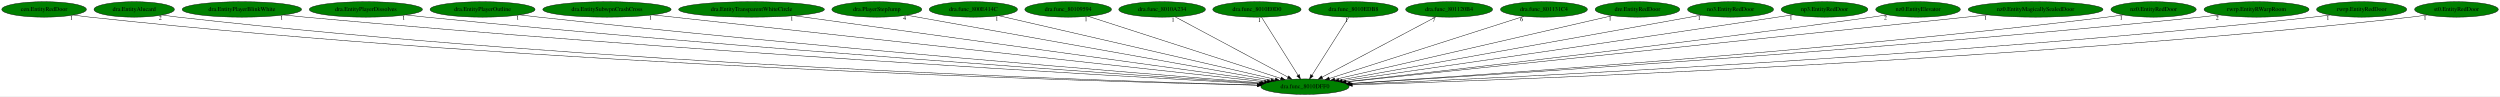
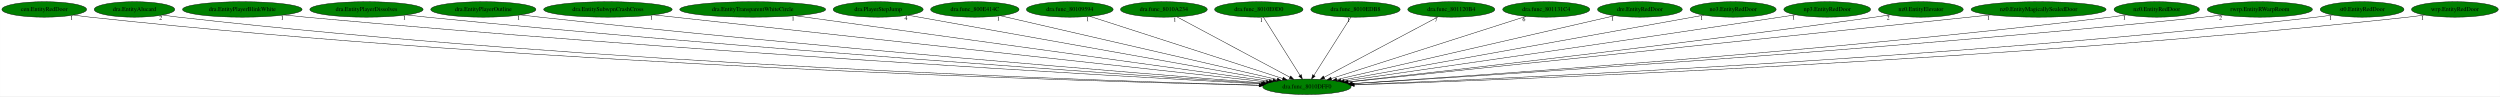
- <svg xmlns="http://www.w3.org/2000/svg" xmlns:xlink="http://www.w3.org/1999/xlink" width="5827pt" height="224pt" viewBox="0.00 0.00 5827.28 224.00">
+ <svg xmlns="http://www.w3.org/2000/svg" xmlns:xlink="http://www.w3.org/1999/xlink" width="5819pt" height="224pt" viewBox="0.00 0.00 5818.53 224.00">
  <g id="graph0" class="graph" transform="scale(1 1) rotate(0) translate(4 220)">
-     <polygon fill="white" stroke="transparent" points="-4,4 -4,-220 5823.28,-220 5823.28,4 -4,4" />
+     <polygon fill="white" stroke="transparent" points="-4,4 -4,-220 5814.53,-220 5814.53,4 -4,4" />
    <g id="node1" class="node">
      <ellipse fill="green" stroke="black" cx="3037.79" cy="-18" rx="102.88" ry="18" />
      <text text-anchor="middle" x="3037.79" y="-14.3" font-family="Times,serif" font-size="14.00">dra.func_8010DFF0</text>
    </g>
    <g id="node2" class="node">
      <g id="a_node2">
        <a xlink:href="cen.EntityRedDoor.svg" xlink:title="cen.EntityRedDoor">
          <ellipse fill="green" stroke="black" cx="98.79" cy="-198" rx="98.58" ry="18" />
          <text text-anchor="middle" x="98.79" y="-194.3" font-family="Times,serif" font-size="14.00">cen.EntityRedDoor</text>
        </a>
      </g>
    </g>
    <g id="edge1" class="edge">
      <path fill="none" stroke="black" d="M167.44,-185.04C180.16,-183.13 193.35,-181.34 205.79,-180 1260.52,-66.52 2545.41,-30.02 2926.34,-21.3" />
      <polygon fill="black" stroke="black" points="2926.61,-24.8 2936.53,-21.07 2926.45,-17.8 2926.61,-24.8" />
      <text text-anchor="middle" x="162.44" y="-173.84" font-family="Times,serif" font-size="14.00">1</text>
    </g>
    <g id="node3" class="node">
      <g id="a_node3">
        <a xlink:href="dra.EntityAlucard.svg" xlink:title="dra.EntityAlucard">
          <ellipse fill="green" stroke="black" cx="308.79" cy="-198" rx="93.68" ry="18" />
          <text text-anchor="middle" x="308.79" y="-194.3" font-family="Times,serif" font-size="14.00">dra.EntityAlucard</text>
        </a>
      </g>
    </g>
    <g id="edge2" class="edge">
      <path fill="none" stroke="black" d="M374.59,-185.11C386.92,-183.18 399.72,-181.36 411.79,-180 1382.55,-70.42 2564.21,-31.56 2926.77,-21.74" />
      <polygon fill="black" stroke="black" points="2927.09,-25.23 2936.99,-21.47 2926.9,-18.24 2927.09,-25.23" />
      <text text-anchor="middle" x="369.59" y="-173.91" font-family="Times,serif" font-size="14.00">2</text>
    </g>
    <g id="node4" class="node">
      <g id="a_node4">
        <a xlink:href="dra.EntityPlayerBlinkWhite.svg" xlink:title="dra.EntityPlayerBlinkWhite">
          <ellipse fill="green" stroke="black" cx="559.79" cy="-198" rx="139.18" ry="18" />
          <text text-anchor="middle" x="559.79" y="-194.3" font-family="Times,serif" font-size="14.00">dra.EntityPlayerBlinkWhite</text>
        </a>
      </g>
    </g>
    <g id="edge3" class="edge">
      <path fill="none" stroke="black" d="M657.65,-185.13C674.36,-183.28 691.57,-181.49 707.79,-180 1564.01,-101.28 2600.45,-42.51 2931.07,-24.65" />
      <polygon fill="black" stroke="black" points="2931.32,-28.14 2941.12,-24.1 2930.94,-21.15 2931.32,-28.14" />
      <text text-anchor="middle" x="652.65" y="-173.93" font-family="Times,serif" font-size="14.00">1</text>
    </g>
    <g id="node5" class="node">
      <g id="a_node5">
        <a xlink:href="dra.EntityPlayerDissolves.svg" xlink:title="dra.EntityPlayerDissolves">
          <ellipse fill="green" stroke="black" cx="848.79" cy="-198" rx="131.88" ry="18" />
          <text text-anchor="middle" x="848.79" y="-194.3" font-family="Times,serif" font-size="14.00">dra.EntityPlayerDissolves</text>
        </a>
      </g>
    </g>
    <g id="edge4" class="edge">
      <path fill="none" stroke="black" d="M942.02,-185.21C957.95,-183.35 974.33,-181.54 989.79,-180 1733.29,-105.99 2631.43,-45.29 2933.2,-25.68" />
      <polygon fill="black" stroke="black" points="2933.5,-29.17 2943.25,-25.03 2933.05,-22.18 2933.5,-29.17" />
      <text text-anchor="middle" x="937.02" y="-174.01" font-family="Times,serif" font-size="14.00">1</text>
    </g>
    <g id="node6" class="node">
      <g id="a_node6">
        <a xlink:href="dra.EntityPlayerOutline.svg" xlink:title="dra.EntityPlayerOutline">
          <ellipse fill="green" stroke="black" cx="1120.79" cy="-198" rx="122.38" ry="18" />
          <text text-anchor="middle" x="1120.79" y="-194.3" font-family="Times,serif" font-size="14.00">dra.EntityPlayerOutline</text>
        </a>
      </g>
    </g>
    <g id="edge5" class="edge">
      <path fill="none" stroke="black" d="M1207.71,-185.33C1222.73,-183.45 1238.21,-181.6 1252.79,-180 1891.8,-110.06 2661.94,-48.15 2935.4,-26.86" />
      <polygon fill="black" stroke="black" points="2936,-30.32 2945.7,-26.06 2935.46,-23.35 2936,-30.32" />
      <text text-anchor="middle" x="1202.71" y="-174.13" font-family="Times,serif" font-size="14.00">1</text>
    </g>
    <g id="node7" class="node">
      <g id="a_node7">
        <a xlink:href="dra.EntitySubwpnCrashCross.svg" xlink:title="dra.EntitySubwpnCrashCross">
          <ellipse fill="green" stroke="black" cx="1410.79" cy="-198" rx="149.47" ry="18" />
          <text text-anchor="middle" x="1410.79" y="-194.3" font-family="Times,serif" font-size="14.00">dra.EntitySubwpnCrashCross</text>
        </a>
      </g>
    </g>
    <g id="edge6" class="edge">
      <path fill="none" stroke="black" d="M1517.23,-185.36C1815.99,-152.67 2659.06,-60.44 2943.05,-29.36" />
      <polygon fill="black" stroke="black" points="2943.76,-32.81 2953.32,-28.24 2943,-25.85 2943.76,-32.81" />
      <text text-anchor="middle" x="1512.23" y="-174.16" font-family="Times,serif" font-size="14.00">1</text>
    </g>
    <g id="node8" class="node">
      <g id="a_node8">
        <a xlink:href="dra.EntityTransparentWhiteCircle.svg" xlink:title="dra.EntityTransparentWhiteCircle">
          <ellipse fill="green" stroke="black" cx="1747.79" cy="-198" rx="169.77" ry="18" />
          <text text-anchor="middle" x="1747.79" y="-194.3" font-family="Times,serif" font-size="14.00">dra.EntityTransparentWhiteCircle</text>
        </a>
      </g>
    </g>
    <g id="edge7" class="edge">
      <path fill="none" stroke="black" d="M1846.61,-183.36C2090.42,-149.72 2717.65,-63.18 2949.73,-31.15" />
      <polygon fill="black" stroke="black" points="2950.39,-34.59 2959.81,-29.76 2949.43,-27.66 2950.39,-34.59" />
      <text text-anchor="middle" x="1841.61" y="-172.16" font-family="Times,serif" font-size="14.00">1</text>
    </g>
    <g id="node9" class="node">
      <g id="a_node9">
        <a xlink:href="dra.PlayerStepJump.svg" xlink:title="dra.PlayerStepJump">
          <ellipse fill="green" stroke="black" cx="2039.79" cy="-198" rx="104.78" ry="18" />
          <text text-anchor="middle" x="2039.79" y="-194.3" font-family="Times,serif" font-size="14.00">dra.PlayerStepJump</text>
        </a>
      </g>
    </g>
    <g id="edge8" class="edge">
      <path fill="none" stroke="black" d="M2109.57,-184.55C2289.59,-152.45 2768.81,-66.97 2958.7,-33.11" />
      <polygon fill="black" stroke="black" points="2959.38,-36.54 2968.61,-31.34 2958.15,-29.65 2959.38,-36.54" />
      <text text-anchor="middle" x="2104.57" y="-173.35" font-family="Times,serif" font-size="14.00">4</text>
    </g>
    <g id="node10" class="node">
      <g id="a_node10">
        <a xlink:href="dra.func_800E414C.svg" xlink:title="dra.func_800E414C">
          <ellipse fill="green" stroke="black" cx="2264.79" cy="-198" rx="102.88" ry="18" />
          <text text-anchor="middle" x="2264.79" y="-194.3" font-family="Times,serif" font-size="14.00">dra.func_800E414C</text>
        </a>
      </g>
    </g>
    <g id="edge9" class="edge">
      <path fill="none" stroke="black" d="M2324.48,-183.25C2465.38,-150.81 2818.02,-69.61 2968.25,-35.01" />
      <polygon fill="black" stroke="black" points="2969.32,-38.36 2978.28,-32.7 2967.75,-31.54 2969.32,-38.36" />
      <text text-anchor="middle" x="2319.48" y="-172.05" font-family="Times,serif" font-size="14.00">1</text>
    </g>
    <g id="node11" class="node">
      <g id="a_node11">
        <a xlink:href="dra.func_80109594.svg" xlink:title="dra.func_80109594">
          <ellipse fill="green" stroke="black" cx="2485.79" cy="-198" rx="100.98" ry="18" />
          <text text-anchor="middle" x="2485.79" y="-194.3" font-family="Times,serif" font-size="14.00">dra.func_80109594</text>
        </a>
      </g>
    </g>
    <g id="edge10" class="edge">
      <path fill="none" stroke="black" d="M2532.38,-181.98C2633.43,-149.39 2872.42,-72.33 2981.61,-37.12" />
      <polygon fill="black" stroke="black" points="2982.69,-40.45 2991.13,-34.05 2980.54,-33.78 2982.69,-40.45" />
      <text text-anchor="middle" x="2527.38" y="-170.78" font-family="Times,serif" font-size="14.00">1</text>
    </g>
    <g id="node12" class="node">
      <g id="a_node12">
        <a xlink:href="dra.func_8010A234.svg" xlink:title="dra.func_8010A234">
          <ellipse fill="green" stroke="black" cx="2704.79" cy="-198" rx="100.98" ry="18" />
          <text text-anchor="middle" x="2704.79" y="-194.3" font-family="Times,serif" font-size="14.00">dra.func_8010A234</text>
        </a>
      </g>
    </g>
    <g id="edge11" class="edge">
      <path fill="none" stroke="black" d="M2735.23,-180.73C2795.64,-148.44 2930.69,-76.25 2998.03,-40.25" />
      <polygon fill="black" stroke="black" points="2999.9,-43.22 3007.07,-35.42 2996.6,-37.05 2999.9,-43.22" />
      <text text-anchor="middle" x="2730.23" y="-169.53" font-family="Times,serif" font-size="14.00">1</text>
    </g>
    <g id="node13" class="node">
      <g id="a_node13">
        <a xlink:href="dra.func_8010E0D0.svg" xlink:title="dra.func_8010E0D0">
          <ellipse fill="green" stroke="black" cx="2925.79" cy="-198" rx="102.88" ry="18" />
          <text text-anchor="middle" x="2925.79" y="-194.3" font-family="Times,serif" font-size="14.00">dra.func_8010E0D0</text>
        </a>
      </g>
    </g>
    <g id="edge12" class="edge">
      <path fill="none" stroke="black" d="M2936.53,-179.93C2956.27,-148.57 2998.4,-81.6 3021.62,-44.71" />
      <polygon fill="black" stroke="black" points="3024.72,-46.34 3027.08,-36.02 3018.8,-42.62 3024.72,-46.34" />
      <text text-anchor="middle" x="2931.53" y="-168.73" font-family="Times,serif" font-size="14.00">1</text>
    </g>
    <g id="node14" class="node">
      <g id="a_node14">
        <a xlink:href="dra.func_8010EDB8.svg" xlink:title="dra.func_8010EDB8">
          <ellipse fill="green" stroke="black" cx="3150.79" cy="-198" rx="103.98" ry="18" />
          <text text-anchor="middle" x="3150.79" y="-194.3" font-family="Times,serif" font-size="14.00">dra.func_8010EDB8</text>
        </a>
      </g>
    </g>
    <g id="edge13" class="edge">
      <path fill="none" stroke="black" d="M3139.96,-179.93C3120.04,-148.57 3077.53,-81.6 3054.11,-44.71" />
      <polygon fill="black" stroke="black" points="3056.91,-42.58 3048.59,-36.02 3051,-46.33 3056.91,-42.58" />
      <text text-anchor="middle" x="3134.96" y="-168.73" font-family="Times,serif" font-size="14.00">1</text>
    </g>
    <g id="node15" class="node">
      <g id="a_node15">
        <a xlink:href="dra.func_801120B4.svg" xlink:title="dra.func_801120B4">
          <ellipse fill="green" stroke="black" cx="3373.79" cy="-198" rx="101.28" ry="18" />
          <text text-anchor="middle" x="3373.79" y="-194.3" font-family="Times,serif" font-size="14.00">dra.func_801120B4</text>
        </a>
      </g>
    </g>
    <g id="edge14" class="edge">
      <path fill="none" stroke="black" d="M3343.08,-180.73C3282.12,-148.44 3145.86,-76.25 3077.91,-40.25" />
      <polygon fill="black" stroke="black" points="3079.27,-37.01 3068.79,-35.42 3075.99,-43.2 3079.27,-37.01" />
      <text text-anchor="middle" x="3338.08" y="-169.53" font-family="Times,serif" font-size="14.00">7</text>
    </g>
    <g id="node16" class="node">
      <g id="a_node16">
        <a xlink:href="dra.func_801131C4.svg" xlink:title="dra.func_801131C4">
          <ellipse fill="green" stroke="black" cx="3594.79" cy="-198" rx="101.28" ry="18" />
          <text text-anchor="middle" x="3594.79" y="-194.3" font-family="Times,serif" font-size="14.00">dra.func_801131C4</text>
        </a>
      </g>
    </g>
    <g id="edge15" class="edge">
      <path fill="none" stroke="black" d="M3547.78,-181.98C3445.82,-149.39 3204.66,-72.33 3094.48,-37.12" />
      <polygon fill="black" stroke="black" points="3095.46,-33.76 3084.87,-34.05 3093.33,-40.42 3095.46,-33.76" />
      <text text-anchor="middle" x="3542.78" y="-170.78" font-family="Times,serif" font-size="14.00">6</text>
    </g>
    <g id="node17" class="node">
      <g id="a_node17">
        <a xlink:href="dre.EntityRedDoor.svg" xlink:title="dre.EntityRedDoor">
          <ellipse fill="green" stroke="black" cx="3812.79" cy="-198" rx="98.58" ry="18" />
          <text text-anchor="middle" x="3812.79" y="-194.3" font-family="Times,serif" font-size="14.00">dre.EntityRedDoor</text>
        </a>
      </g>
    </g>
    <g id="edge16" class="edge">
      <path fill="none" stroke="black" d="M3753.9,-183.47C3613.28,-151.18 3258.39,-69.67 3107.46,-35" />
      <polygon fill="black" stroke="black" points="3107.91,-31.51 3097.39,-32.69 3106.35,-38.34 3107.91,-31.51" />
      <text text-anchor="middle" x="3748.9" y="-172.27" font-family="Times,serif" font-size="14.00">1</text>
    </g>
    <g id="node18" class="node">
      <g id="a_node18">
        <a xlink:href="no3.EntityRedDoor.svg" xlink:title="no3.EntityRedDoor">
          <ellipse fill="green" stroke="black" cx="4029.79" cy="-198" rx="100.18" ry="18" />
          <text text-anchor="middle" x="4029.79" y="-194.3" font-family="Times,serif" font-size="14.00">no3.EntityRedDoor</text>
        </a>
      </g>
    </g>
    <g id="edge17" class="edge">
      <path fill="none" stroke="black" d="M3961.61,-184.77C3783.68,-152.84 3306,-67.13 3116.67,-33.15" />
      <polygon fill="black" stroke="black" points="3117.24,-29.7 3106.78,-31.38 3116.01,-36.59 3117.24,-29.7" />
      <text text-anchor="middle" x="3956.61" y="-173.57" font-family="Times,serif" font-size="14.00">1</text>
    </g>
    <g id="node19" class="node">
      <g id="a_node19">
        <a xlink:href="np3.EntityRedDoor.svg" xlink:title="np3.EntityRedDoor">
          <ellipse fill="green" stroke="black" cx="4248.79" cy="-198" rx="100.98" ry="18" />
          <text text-anchor="middle" x="4248.79" y="-194.3" font-family="Times,serif" font-size="14.00">np3.EntityRedDoor</text>
        </a>
      </g>
    </g>
    <g id="edge18" class="edge">
      <path fill="none" stroke="black" d="M4175.43,-185.58C4163.2,-183.7 4150.64,-181.78 4138.79,-180 3761.29,-123.23 3310.54,-58.17 3124.57,-31.44" />
      <polygon fill="black" stroke="black" points="3124.97,-27.97 3114.57,-30.01 3123.97,-34.9 3124.97,-27.97" />
      <text text-anchor="middle" x="4170.43" y="-174.38" font-family="Times,serif" font-size="14.00">1</text>
    </g>
    <g id="node20" class="node">
      <g id="a_node20">
        <a xlink:href="nz0.EntityElevator.svg" xlink:title="nz0.EntityElevator">
          <ellipse fill="green" stroke="black" cx="4466.79" cy="-198" rx="98.58" ry="18" />
          <text text-anchor="middle" x="4466.79" y="-194.3" font-family="Times,serif" font-size="14.00">nz0.EntityElevator</text>
        </a>
      </g>
    </g>
    <g id="edge19" class="edge">
      <path fill="none" stroke="black" d="M4395.68,-185.45C4383.39,-183.55 4370.73,-181.67 4358.79,-180 3900.14,-115.97 3349.87,-53.51 3132.63,-29.41" />
      <polygon fill="black" stroke="black" points="3132.86,-25.91 3122.54,-28.29 3132.09,-32.87 3132.86,-25.91" />
      <text text-anchor="middle" x="4390.68" y="-174.25" font-family="Times,serif" font-size="14.00">2</text>
    </g>
    <g id="node21" class="node">
      <g id="a_node21">
        <a xlink:href="nz0.EntityMagicallySealedDoor.svg" xlink:title="nz0.EntityMagicallySealedDoor">
          <ellipse fill="green" stroke="black" cx="4740.79" cy="-198" rx="157.07" ry="18" />
          <text text-anchor="middle" x="4740.79" y="-194.3" font-family="Times,serif" font-size="14.00">nz0.EntityMagicallySealedDoor</text>
        </a>
      </g>
    </g>
    <g id="edge20" class="edge">
      <path fill="none" stroke="black" d="M4629.05,-185.32C4314.95,-152.49 3427.98,-59.78 3133.88,-29.04" />
      <polygon fill="black" stroke="black" points="3133.98,-25.53 3123.67,-27.98 3133.25,-32.5 3133.98,-25.53" />
      <text text-anchor="middle" x="4624.05" y="-174.12" font-family="Times,serif" font-size="14.00">1</text>
    </g>
    <g id="node22" class="node">
      <g id="a_node22">
        <a xlink:href="nz0.EntityRedDoor.svg" xlink:title="nz0.EntityRedDoor">
          <ellipse fill="green" stroke="black" cx="5015.79" cy="-198" rx="99.38" ry="18" />
          <text text-anchor="middle" x="5015.79" y="-194.3" font-family="Times,serif" font-size="14.00">nz0.EntityRedDoor</text>
        </a>
      </g>
    </g>
    <g id="edge21" class="edge">
      <path fill="none" stroke="black" d="M4945.24,-185.27C4932.46,-183.35 4919.25,-181.51 4906.79,-180 4237.29,-99.05 3428.07,-43.72 3143.17,-25.53" />
      <polygon fill="black" stroke="black" points="3143.05,-22.01 3132.84,-24.87 3142.6,-29 3143.05,-22.01" />
      <text text-anchor="middle" x="4940.24" y="-174.07" font-family="Times,serif" font-size="14.00">1</text>
    </g>
    <g id="node23" class="node">
      <g id="a_node23">
        <a xlink:href="rwrp.EntityRWarpRoom.svg" xlink:title="rwrp.EntityRWarpRoom">
          <ellipse fill="green" stroke="black" cx="5255.79" cy="-198" rx="122.38" ry="18" />
          <text text-anchor="middle" x="5255.79" y="-194.3" font-family="Times,serif" font-size="14.00">rwrp.EntityRWarpRoom</text>
        </a>
      </g>
    </g>
    <g id="edge22" class="edge">
      <path fill="none" stroke="black" d="M5169.24,-185.21C5154.11,-183.33 5138.5,-181.51 5123.79,-180 4366.17,-102.03 3450.2,-43.77 3143.54,-25.25" />
      <polygon fill="black" stroke="black" points="3143.52,-21.74 3133.33,-24.63 3143.1,-28.73 3143.52,-21.74" />
      <text text-anchor="middle" x="5164.24" y="-174.01" font-family="Times,serif" font-size="14.00">2</text>
    </g>
    <g id="node24" class="node">
      <g id="a_node24">
-         <a xlink:href="rwrp.EntityRedDoor.svg" xlink:title="rwrp.EntityRedDoor">
-           <ellipse fill="green" stroke="black" cx="5500.79" cy="-198" rx="105.08" ry="18" />
-           <text text-anchor="middle" x="5500.79" y="-194.3" font-family="Times,serif" font-size="14.00">rwrp.EntityRedDoor</text>
+         <a xlink:href="st0.EntityRedDoor.svg" xlink:title="st0.EntityRedDoor">
+           <ellipse fill="green" stroke="black" cx="5493.79" cy="-198" rx="97.48" ry="18" />
+           <text text-anchor="middle" x="5493.79" y="-194.3" font-family="Times,serif" font-size="14.00">st0.EntityRedDoor</text>
        </a>
      </g>
    </g>
    <g id="edge23" class="edge">
-       <path fill="none" stroke="black" d="M5427.01,-185.12C5413.65,-183.22 5399.82,-181.42 5386.79,-180 4526.31,-86.5 3482.25,-37.53 3146.98,-23.39" />
-       <polygon fill="black" stroke="black" points="3146.92,-19.88 3136.79,-22.96 3146.63,-26.88 3146.92,-19.88" />
-       <text text-anchor="middle" x="5422.01" y="-173.92" font-family="Times,serif" font-size="14.00">1</text>
+       <path fill="none" stroke="black" d="M5425.13,-185.16C5412.41,-183.24 5399.22,-181.41 5386.79,-180 4527.02,-82.43 3483.01,-36.14 3147.31,-23.03" />
+       <polygon fill="black" stroke="black" points="3147.24,-19.53 3137.11,-22.64 3146.96,-26.52 3147.24,-19.53" />
+       <text text-anchor="middle" x="5420.13" y="-173.96" font-family="Times,serif" font-size="14.00">1</text>
    </g>
    <g id="node25" class="node">
      <g id="a_node25">
-         <a xlink:href="st0.EntityRedDoor.svg" xlink:title="st0.EntityRedDoor">
-           <ellipse fill="green" stroke="black" cx="5721.79" cy="-198" rx="97.48" ry="18" />
-           <text text-anchor="middle" x="5721.79" y="-194.3" font-family="Times,serif" font-size="14.00">st0.EntityRedDoor</text>
+         <a xlink:href="wrp.EntityRedDoor.svg" xlink:title="wrp.EntityRedDoor">
+           <ellipse fill="green" stroke="black" cx="5709.79" cy="-198" rx="100.98" ry="18" />
+           <text text-anchor="middle" x="5709.79" y="-194.3" font-family="Times,serif" font-size="14.00">wrp.EntityRedDoor</text>
        </a>
      </g>
    </g>
    <g id="edge24" class="edge">
-       <path fill="none" stroke="black" d="M5653.42,-185.15C5640.62,-183.21 5627.32,-181.38 5614.79,-180 4663.2,-74.92 3505.78,-33.11 3148.27,-22.14" />
-       <polygon fill="black" stroke="black" points="3148.28,-18.64 3138.18,-21.83 3148.07,-25.64 3148.28,-18.64" />
-       <text text-anchor="middle" x="5648.42" y="-173.95" font-family="Times,serif" font-size="14.00">1</text>
+       <path fill="none" stroke="black" d="M5639.2,-185.12C5626.13,-183.2 5612.57,-181.39 5599.79,-180 4653.79,-77.39 3503.65,-33.95 3147.92,-22.35" />
+       <polygon fill="black" stroke="black" points="3147.99,-18.85 3137.88,-22.03 3147.76,-25.85 3147.99,-18.85" />
+       <text text-anchor="middle" x="5634.2" y="-173.92" font-family="Times,serif" font-size="14.00">1</text>
    </g>
  </g>
</svg>
